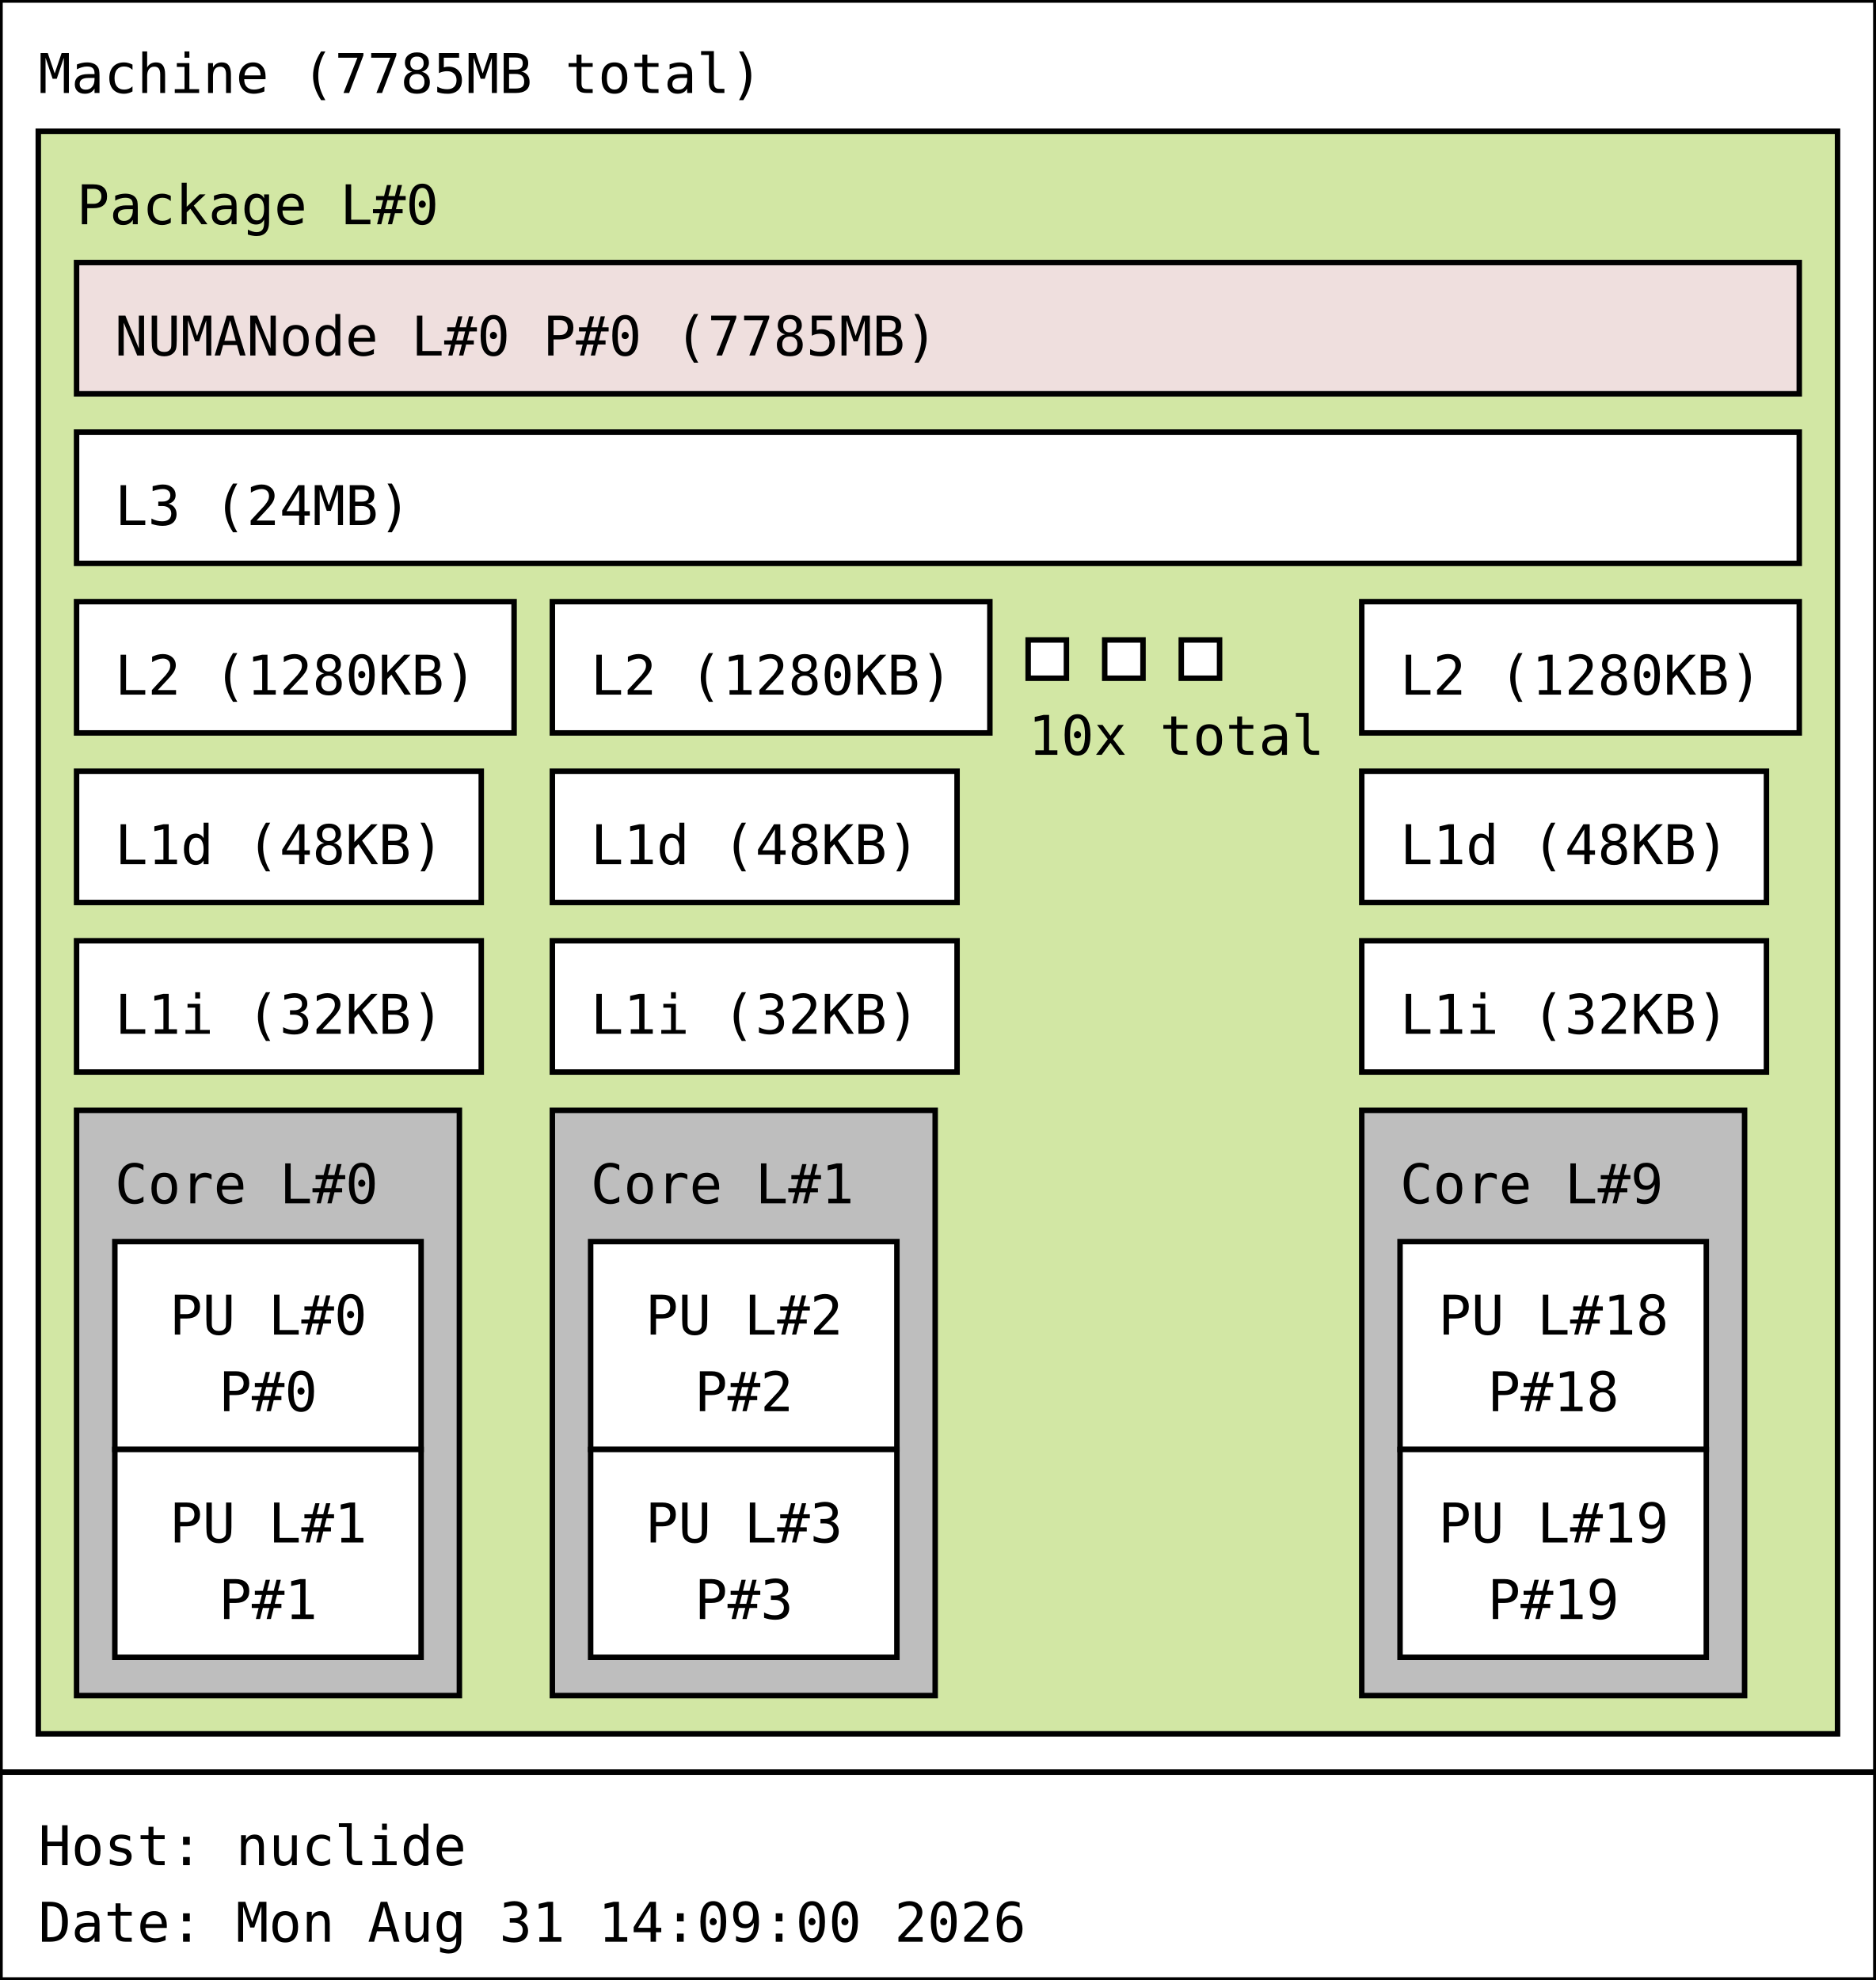
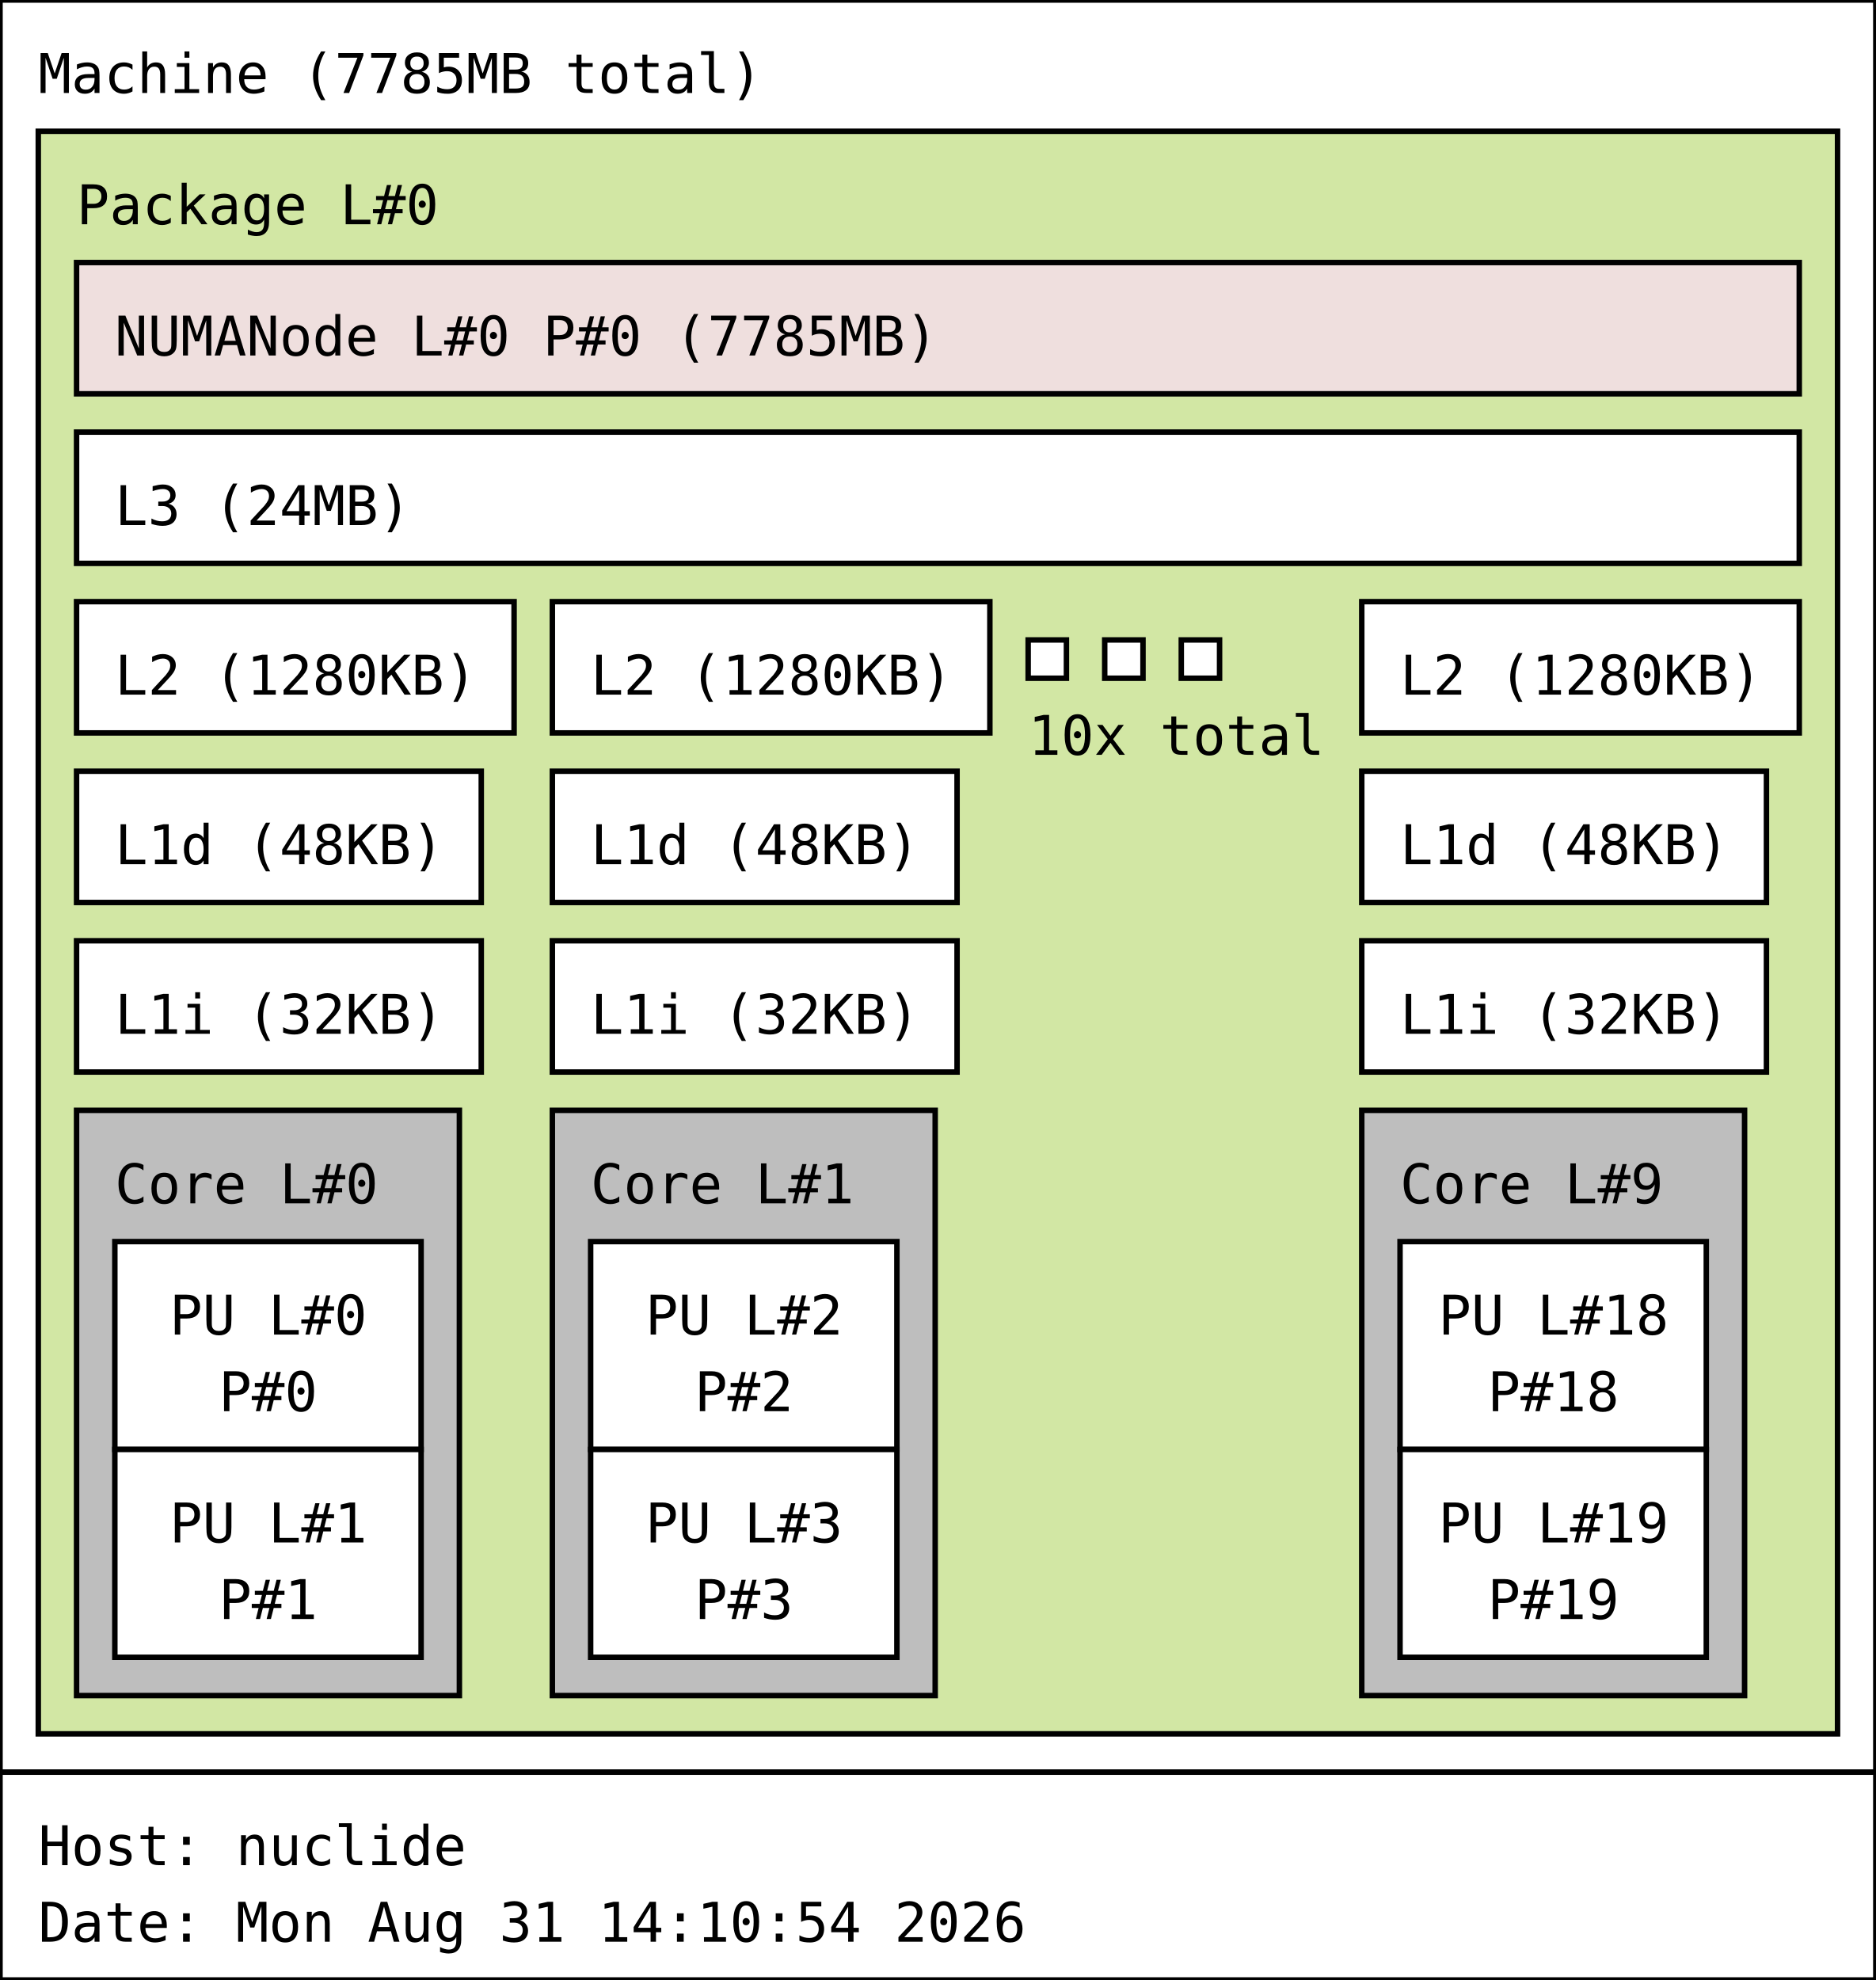
<svg xmlns="http://www.w3.org/2000/svg" width="343px" height="362px" viewBox="0 0 343px 362px" version="1.1">
  <rect id="Machine_0_rect" class="Machine" x="0" y="0" width="343" height="324" fill="rgb(255,255,255)" stroke="rgb(0,0,0)" stroke-width="1" />
  <text id="Machine_0_text" class="Machine" font-family="Monospace" x="7" y="17" fill="rgb(0,0,0)" font-size="10px">Machine (7785MB total)</text>
  <rect id="Package_0_rect" class="Package" x="7" y="24" width="329" height="293" fill="rgb(210,231,164)" stroke="rgb(0,0,0)" stroke-width="1" />
  <text id="Package_0_text" class="Package" font-family="Monospace" x="14" y="41" fill="rgb(0,0,0)" font-size="10px">Package L#0</text>
  <rect id="L3_0_rect" class="L3" x="14" y="79" width="315" height="24" fill="rgb(255,255,255)" stroke="rgb(0,0,0)" stroke-width="1" />
  <text id="L3_0_text" class="L3" font-family="Monospace" x="21" y="96" fill="rgb(0,0,0)" font-size="10px">L3 (24MB)</text>
  <rect id="L2_0_rect" class="L2" x="14" y="110" width="80" height="24" fill="rgb(255,255,255)" stroke="rgb(0,0,0)" stroke-width="1" />
  <text id="L2_0_text" class="L2" font-family="Monospace" x="21" y="127" fill="rgb(0,0,0)" font-size="10px">L2 (1280KB)</text>
  <rect id="L1d_0_rect" class="L1d" x="14" y="141" width="74" height="24" fill="rgb(255,255,255)" stroke="rgb(0,0,0)" stroke-width="1" />
  <text id="L1d_0_text" class="L1d" font-family="Monospace" x="21" y="158" fill="rgb(0,0,0)" font-size="10px">L1d (48KB)</text>
  <rect id="L1i_0_rect" class="L1i" x="14" y="172" width="74" height="24" fill="rgb(255,255,255)" stroke="rgb(0,0,0)" stroke-width="1" />
  <text id="L1i_0_text" class="L1i" font-family="Monospace" x="21" y="189" fill="rgb(0,0,0)" font-size="10px">L1i (32KB)</text>
  <rect id="Core_0_rect" class="Core" x="14" y="203" width="70" height="107" fill="rgb(190,190,190)" stroke="rgb(0,0,0)" stroke-width="1" />
  <text id="Core_0_text" class="Core" font-family="Monospace" x="21" y="220" fill="rgb(0,0,0)" font-size="10px">Core L#0</text>
  <rect id="PU_0_rect" class="PU" x="21" y="227" width="56" height="38" fill="rgb(255,255,255)" stroke="rgb(0,0,0)" stroke-width="1" />
  <text id="PU_0_text" class="PU" font-family="Monospace" x="31" y="244" fill="rgb(0,0,0)" font-size="10px">PU L#0</text>
  <text id="PU_0_text_1" class="PU" font-family="Monospace" x="40" y="258" fill="rgb(0,0,0)" font-size="10px">P#0</text>
  <rect id="PU_1_rect" class="PU" x="21" y="265" width="56" height="38" fill="rgb(255,255,255)" stroke="rgb(0,0,0)" stroke-width="1" />
  <text id="PU_1_text" class="PU" font-family="Monospace" x="31" y="282" fill="rgb(0,0,0)" font-size="10px">PU L#1</text>
  <text id="PU_1_text_1" class="PU" font-family="Monospace" x="40" y="296" fill="rgb(0,0,0)" font-size="10px">P#1</text>
  <rect id="L2_1_rect" class="L2" x="101" y="110" width="80" height="24" fill="rgb(255,255,255)" stroke="rgb(0,0,0)" stroke-width="1" />
  <text id="L2_1_text" class="L2" font-family="Monospace" x="108" y="127" fill="rgb(0,0,0)" font-size="10px">L2 (1280KB)</text>
  <rect id="L1d_1_rect" class="L1d" x="101" y="141" width="74" height="24" fill="rgb(255,255,255)" stroke="rgb(0,0,0)" stroke-width="1" />
  <text id="L1d_1_text" class="L1d" font-family="Monospace" x="108" y="158" fill="rgb(0,0,0)" font-size="10px">L1d (48KB)</text>
  <rect id="L1i_1_rect" class="L1i" x="101" y="172" width="74" height="24" fill="rgb(255,255,255)" stroke="rgb(0,0,0)" stroke-width="1" />
  <text id="L1i_1_text" class="L1i" font-family="Monospace" x="108" y="189" fill="rgb(0,0,0)" font-size="10px">L1i (32KB)</text>
  <rect id="Core_1_rect" class="Core" x="101" y="203" width="70" height="107" fill="rgb(190,190,190)" stroke="rgb(0,0,0)" stroke-width="1" />
  <text id="Core_1_text" class="Core" font-family="Monospace" x="108" y="220" fill="rgb(0,0,0)" font-size="10px">Core L#1</text>
  <rect id="PU_2_rect" class="PU" x="108" y="227" width="56" height="38" fill="rgb(255,255,255)" stroke="rgb(0,0,0)" stroke-width="1" />
  <text id="PU_2_text" class="PU" font-family="Monospace" x="118" y="244" fill="rgb(0,0,0)" font-size="10px">PU L#2</text>
  <text id="PU_2_text_1" class="PU" font-family="Monospace" x="127" y="258" fill="rgb(0,0,0)" font-size="10px">P#2</text>
  <rect id="PU_3_rect" class="PU" x="108" y="265" width="56" height="38" fill="rgb(255,255,255)" stroke="rgb(0,0,0)" stroke-width="1" />
  <text id="PU_3_text" class="PU" font-family="Monospace" x="118" y="282" fill="rgb(0,0,0)" font-size="10px">PU L#3</text>
  <text id="PU_3_text_1" class="PU" font-family="Monospace" x="127" y="296" fill="rgb(0,0,0)" font-size="10px">P#3</text>
  <rect id="L2_2_rect" class="L2" x="188" y="117" width="7" height="7" fill="rgb(255,255,255)" stroke="rgb(0,0,0)" stroke-width="1" />
  <rect id="L2_2_rect" class="L2" x="202" y="117" width="7" height="7" fill="rgb(255,255,255)" stroke="rgb(0,0,0)" stroke-width="1" />
  <rect id="L2_2_rect" class="L2" x="216" y="117" width="7" height="7" fill="rgb(255,255,255)" stroke="rgb(0,0,0)" stroke-width="1" />
  <text id="L2_2_text" class="L2" font-family="Monospace" x="188" y="138" fill="rgb(0,0,0)" font-size="10px">10x total</text>
  <rect id="L2_9_rect" class="L2" x="249" y="110" width="80" height="24" fill="rgb(255,255,255)" stroke="rgb(0,0,0)" stroke-width="1" />
  <text id="L2_9_text" class="L2" font-family="Monospace" x="256" y="127" fill="rgb(0,0,0)" font-size="10px">L2 (1280KB)</text>
  <rect id="L1d_9_rect" class="L1d" x="249" y="141" width="74" height="24" fill="rgb(255,255,255)" stroke="rgb(0,0,0)" stroke-width="1" />
  <text id="L1d_9_text" class="L1d" font-family="Monospace" x="256" y="158" fill="rgb(0,0,0)" font-size="10px">L1d (48KB)</text>
  <rect id="L1i_9_rect" class="L1i" x="249" y="172" width="74" height="24" fill="rgb(255,255,255)" stroke="rgb(0,0,0)" stroke-width="1" />
  <text id="L1i_9_text" class="L1i" font-family="Monospace" x="256" y="189" fill="rgb(0,0,0)" font-size="10px">L1i (32KB)</text>
  <rect id="Core_9_rect" class="Core" x="249" y="203" width="70" height="107" fill="rgb(190,190,190)" stroke="rgb(0,0,0)" stroke-width="1" />
  <text id="Core_9_text" class="Core" font-family="Monospace" x="256" y="220" fill="rgb(0,0,0)" font-size="10px">Core L#9</text>
  <rect id="PU_18_rect" class="PU" x="256" y="227" width="56" height="38" fill="rgb(255,255,255)" stroke="rgb(0,0,0)" stroke-width="1" />
  <text id="PU_18_text" class="PU" font-family="Monospace" x="263" y="244" fill="rgb(0,0,0)" font-size="10px">PU L#18</text>
  <text id="PU_18_text_1" class="PU" font-family="Monospace" x="272" y="258" fill="rgb(0,0,0)" font-size="10px">P#18</text>
  <rect id="PU_19_rect" class="PU" x="256" y="265" width="56" height="38" fill="rgb(255,255,255)" stroke="rgb(0,0,0)" stroke-width="1" />
  <text id="PU_19_text" class="PU" font-family="Monospace" x="263" y="282" fill="rgb(0,0,0)" font-size="10px">PU L#19</text>
  <text id="PU_19_text_1" class="PU" font-family="Monospace" x="272" y="296" fill="rgb(0,0,0)" font-size="10px">P#19</text>
  <rect id="NUMANode_0_rect" class="NUMANode" x="14" y="48" width="315" height="24" fill="rgb(239,223,222)" stroke="rgb(0,0,0)" stroke-width="1" />
  <text id="NUMANode_0_text" class="NUMANode" font-family="Monospace" x="21" y="65" fill="rgb(0,0,0)" font-size="10px">NUMANode L#0 P#0 (7785MB)</text>
  <rect id="anon_rect" x="0" y="324" width="343" height="38" fill="rgb(255,255,255)" stroke="rgb(0,0,0)" stroke-width="1" />
  <text id="anon_text" font-family="Monospace" x="7" y="341" fill="rgb(0,0,0)" font-size="10px">Host: nuclide</text>
-   <text id="anon_text_1" font-family="Monospace" x="7" y="355" fill="rgb(0,0,0)" font-size="10px">Date: Mon Aug 31 14:09:00 2026</text>
+   <text id="anon_text_1" font-family="Monospace" x="7" y="355" fill="rgb(0,0,0)" font-size="10px">Date: Mon Aug 31 14:10:54 2026</text>
</svg>
